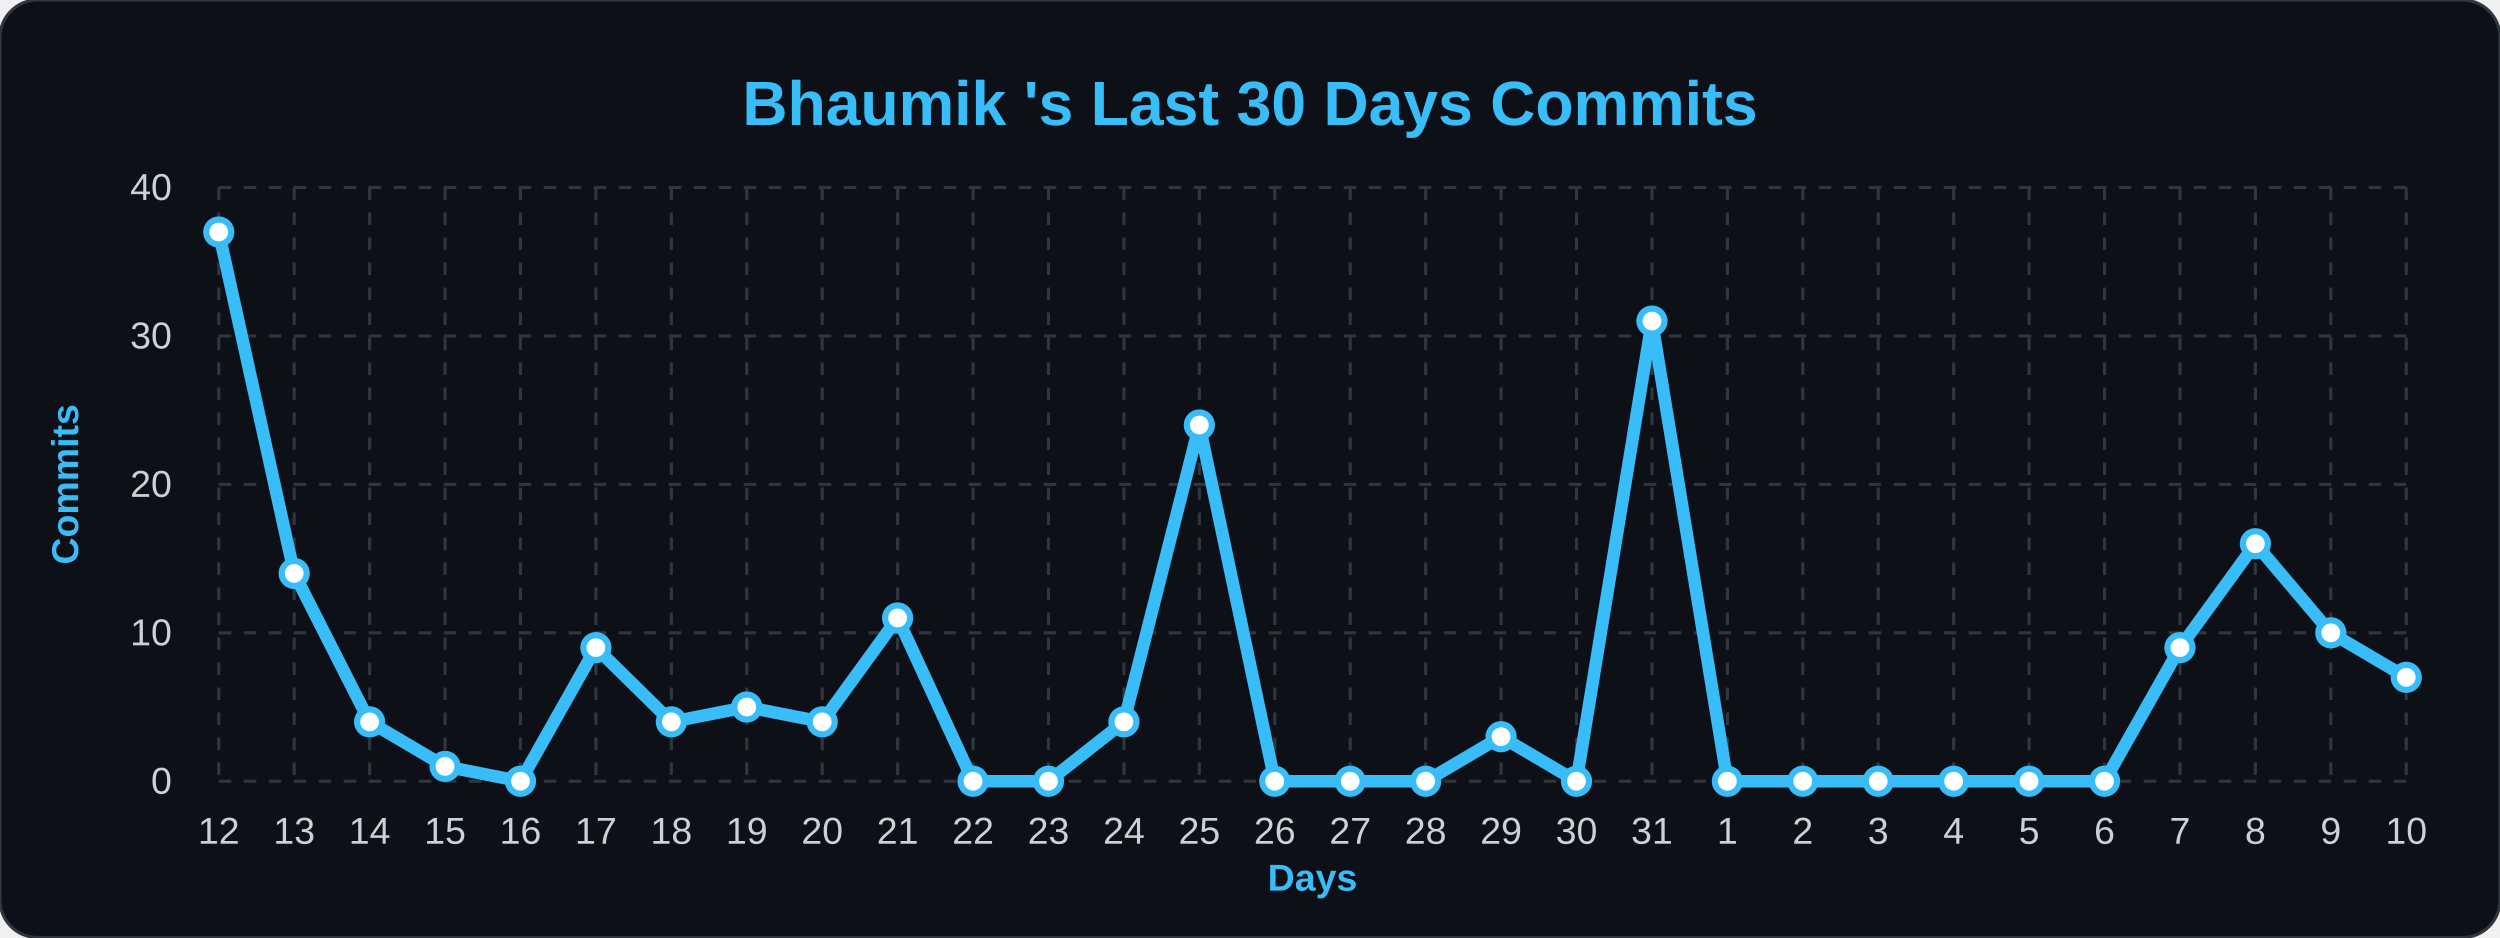
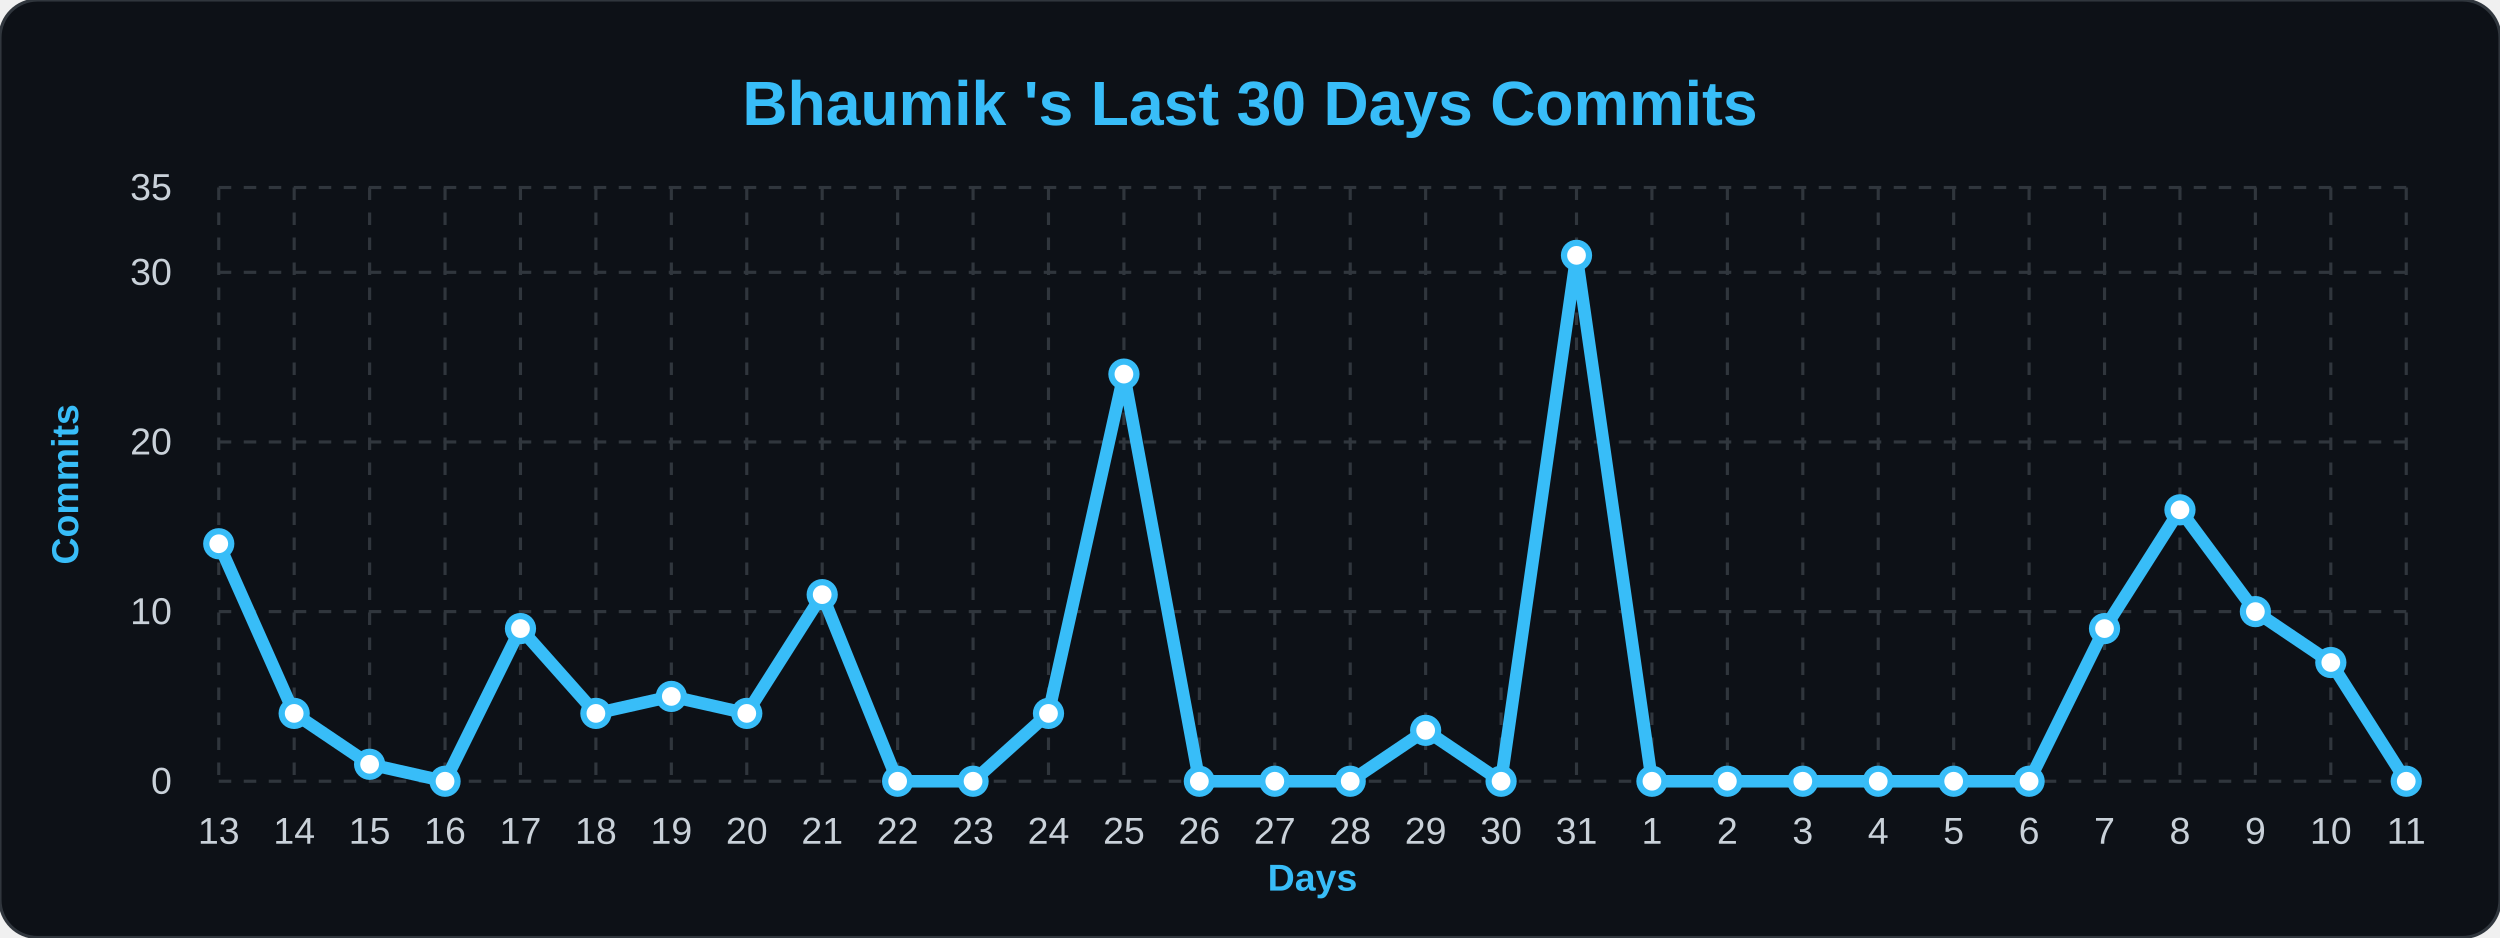
<svg xmlns="http://www.w3.org/2000/svg" width="100%" viewBox="0 0 800 300">
  <style>
        .bg { fill: #0d1117; }
        .title { font: bold 20px 'Segoe UI', Arial, sans-serif; fill: #38bdf8; }
        .axis-label { font: bold 12px 'Segoe UI', Arial, sans-serif; fill: #38bdf8; }
        .tick-label { font: 12px 'Segoe UI', Arial, sans-serif; fill: #c9d1d9; }
        .grid { stroke: #30363d; stroke-width: 1; stroke-dasharray: 4 4; }
        .line { fill: none; stroke: #38bdf8; stroke-width: 4; stroke-linejoin: round; }
        .dot { fill: #ffffff; stroke: #38bdf8; stroke-width: 2; }
    </style>
  <rect width="800" height="300" rx="12" class="bg" stroke="#30363d" stroke-width="1" />
  <text x="400" y="40" class="title" text-anchor="middle">Bhaumik 's Last 30 Days Commits</text>
  <text x="25" y="155" class="axis-label" text-anchor="middle" transform="rotate(-90 25,155)">Commits</text>
  <text x="420" y="285" class="axis-label" text-anchor="middle">Days</text>
  <line x1="70" y1="250.0" x2="770" y2="250.0" class="grid" />
  <text x="55" y="254.0" class="tick-label" text-anchor="end">0</text>
-   <line x1="70" y1="202.5" x2="770" y2="202.5" class="grid" />
-   <text x="55" y="206.5" class="tick-label" text-anchor="end">10</text>
-   <line x1="70" y1="155.0" x2="770" y2="155.0" class="grid" />
-   <text x="55" y="159.0" class="tick-label" text-anchor="end">20</text>
-   <line x1="70" y1="107.5" x2="770" y2="107.5" class="grid" />
-   <text x="55" y="111.5" class="tick-label" text-anchor="end">30</text>
+   <line x1="70" y1="195.714" x2="770" y2="195.714" class="grid" />
+   <text x="55" y="199.714" class="tick-label" text-anchor="end">10</text>
+   <line x1="70" y1="141.429" x2="770" y2="141.429" class="grid" />
+   <text x="55" y="145.429" class="tick-label" text-anchor="end">20</text>
+   <line x1="70" y1="87.143" x2="770" y2="87.143" class="grid" />
+   <text x="55" y="91.143" class="tick-label" text-anchor="end">30</text>
  <line x1="70" y1="60.0" x2="770" y2="60.0" class="grid" />
-   <text x="55" y="64.0" class="tick-label" text-anchor="end">40</text>
+   <text x="55" y="64.0" class="tick-label" text-anchor="end">35</text>
  <line x1="70.0" y1="60" x2="70.0" y2="250" class="grid" />
-   <text x="70.0" y="270" class="tick-label" text-anchor="middle">12</text>
+   <text x="70.0" y="270" class="tick-label" text-anchor="middle">13</text>
  <line x1="94.138" y1="60" x2="94.138" y2="250" class="grid" />
-   <text x="94.138" y="270" class="tick-label" text-anchor="middle">13</text>
+   <text x="94.138" y="270" class="tick-label" text-anchor="middle">14</text>
  <line x1="118.276" y1="60" x2="118.276" y2="250" class="grid" />
-   <text x="118.276" y="270" class="tick-label" text-anchor="middle">14</text>
+   <text x="118.276" y="270" class="tick-label" text-anchor="middle">15</text>
  <line x1="142.414" y1="60" x2="142.414" y2="250" class="grid" />
-   <text x="142.414" y="270" class="tick-label" text-anchor="middle">15</text>
+   <text x="142.414" y="270" class="tick-label" text-anchor="middle">16</text>
  <line x1="166.552" y1="60" x2="166.552" y2="250" class="grid" />
-   <text x="166.552" y="270" class="tick-label" text-anchor="middle">16</text>
+   <text x="166.552" y="270" class="tick-label" text-anchor="middle">17</text>
  <line x1="190.69" y1="60" x2="190.69" y2="250" class="grid" />
-   <text x="190.69" y="270" class="tick-label" text-anchor="middle">17</text>
+   <text x="190.69" y="270" class="tick-label" text-anchor="middle">18</text>
  <line x1="214.828" y1="60" x2="214.828" y2="250" class="grid" />
-   <text x="214.828" y="270" class="tick-label" text-anchor="middle">18</text>
+   <text x="214.828" y="270" class="tick-label" text-anchor="middle">19</text>
  <line x1="238.966" y1="60" x2="238.966" y2="250" class="grid" />
-   <text x="238.966" y="270" class="tick-label" text-anchor="middle">19</text>
+   <text x="238.966" y="270" class="tick-label" text-anchor="middle">20</text>
  <line x1="263.103" y1="60" x2="263.103" y2="250" class="grid" />
-   <text x="263.103" y="270" class="tick-label" text-anchor="middle">20</text>
+   <text x="263.103" y="270" class="tick-label" text-anchor="middle">21</text>
  <line x1="287.241" y1="60" x2="287.241" y2="250" class="grid" />
-   <text x="287.241" y="270" class="tick-label" text-anchor="middle">21</text>
+   <text x="287.241" y="270" class="tick-label" text-anchor="middle">22</text>
  <line x1="311.379" y1="60" x2="311.379" y2="250" class="grid" />
-   <text x="311.379" y="270" class="tick-label" text-anchor="middle">22</text>
+   <text x="311.379" y="270" class="tick-label" text-anchor="middle">23</text>
  <line x1="335.517" y1="60" x2="335.517" y2="250" class="grid" />
-   <text x="335.517" y="270" class="tick-label" text-anchor="middle">23</text>
+   <text x="335.517" y="270" class="tick-label" text-anchor="middle">24</text>
  <line x1="359.655" y1="60" x2="359.655" y2="250" class="grid" />
-   <text x="359.655" y="270" class="tick-label" text-anchor="middle">24</text>
+   <text x="359.655" y="270" class="tick-label" text-anchor="middle">25</text>
  <line x1="383.793" y1="60" x2="383.793" y2="250" class="grid" />
-   <text x="383.793" y="270" class="tick-label" text-anchor="middle">25</text>
+   <text x="383.793" y="270" class="tick-label" text-anchor="middle">26</text>
  <line x1="407.931" y1="60" x2="407.931" y2="250" class="grid" />
-   <text x="407.931" y="270" class="tick-label" text-anchor="middle">26</text>
+   <text x="407.931" y="270" class="tick-label" text-anchor="middle">27</text>
  <line x1="432.069" y1="60" x2="432.069" y2="250" class="grid" />
-   <text x="432.069" y="270" class="tick-label" text-anchor="middle">27</text>
+   <text x="432.069" y="270" class="tick-label" text-anchor="middle">28</text>
  <line x1="456.207" y1="60" x2="456.207" y2="250" class="grid" />
-   <text x="456.207" y="270" class="tick-label" text-anchor="middle">28</text>
+   <text x="456.207" y="270" class="tick-label" text-anchor="middle">29</text>
  <line x1="480.345" y1="60" x2="480.345" y2="250" class="grid" />
-   <text x="480.345" y="270" class="tick-label" text-anchor="middle">29</text>
+   <text x="480.345" y="270" class="tick-label" text-anchor="middle">30</text>
  <line x1="504.483" y1="60" x2="504.483" y2="250" class="grid" />
-   <text x="504.483" y="270" class="tick-label" text-anchor="middle">30</text>
+   <text x="504.483" y="270" class="tick-label" text-anchor="middle">31</text>
  <line x1="528.621" y1="60" x2="528.621" y2="250" class="grid" />
-   <text x="528.621" y="270" class="tick-label" text-anchor="middle">31</text>
+   <text x="528.621" y="270" class="tick-label" text-anchor="middle">1</text>
  <line x1="552.759" y1="60" x2="552.759" y2="250" class="grid" />
-   <text x="552.759" y="270" class="tick-label" text-anchor="middle">1</text>
+   <text x="552.759" y="270" class="tick-label" text-anchor="middle">2</text>
  <line x1="576.897" y1="60" x2="576.897" y2="250" class="grid" />
-   <text x="576.897" y="270" class="tick-label" text-anchor="middle">2</text>
+   <text x="576.897" y="270" class="tick-label" text-anchor="middle">3</text>
  <line x1="601.034" y1="60" x2="601.034" y2="250" class="grid" />
-   <text x="601.034" y="270" class="tick-label" text-anchor="middle">3</text>
+   <text x="601.034" y="270" class="tick-label" text-anchor="middle">4</text>
  <line x1="625.172" y1="60" x2="625.172" y2="250" class="grid" />
-   <text x="625.172" y="270" class="tick-label" text-anchor="middle">4</text>
+   <text x="625.172" y="270" class="tick-label" text-anchor="middle">5</text>
  <line x1="649.31" y1="60" x2="649.31" y2="250" class="grid" />
-   <text x="649.31" y="270" class="tick-label" text-anchor="middle">5</text>
+   <text x="649.31" y="270" class="tick-label" text-anchor="middle">6</text>
  <line x1="673.448" y1="60" x2="673.448" y2="250" class="grid" />
-   <text x="673.448" y="270" class="tick-label" text-anchor="middle">6</text>
+   <text x="673.448" y="270" class="tick-label" text-anchor="middle">7</text>
  <line x1="697.586" y1="60" x2="697.586" y2="250" class="grid" />
-   <text x="697.586" y="270" class="tick-label" text-anchor="middle">7</text>
+   <text x="697.586" y="270" class="tick-label" text-anchor="middle">8</text>
  <line x1="721.724" y1="60" x2="721.724" y2="250" class="grid" />
-   <text x="721.724" y="270" class="tick-label" text-anchor="middle">8</text>
+   <text x="721.724" y="270" class="tick-label" text-anchor="middle">9</text>
  <line x1="745.862" y1="60" x2="745.862" y2="250" class="grid" />
-   <text x="745.862" y="270" class="tick-label" text-anchor="middle">9</text>
+   <text x="745.862" y="270" class="tick-label" text-anchor="middle">10</text>
  <line x1="770.0" y1="60" x2="770.0" y2="250" class="grid" />
-   <text x="770.0" y="270" class="tick-label" text-anchor="middle">10</text>
-   <path d="M 70.0,74.25 L 94.138,183.5 L 118.276,231.0 L 142.414,245.25 L 166.552,250.0 L 190.69,207.25 L 214.828,231.0 L 238.966,226.25 L 263.103,231.0 L 287.241,197.75 L 311.379,250.0 L 335.517,250.0 L 359.655,231.0 L 383.793,136.0 L 407.931,250.0 L 432.069,250.0 L 456.207,250.0 L 480.345,235.75 L 504.483,250.0 L 528.621,102.75 L 552.759,250.0 L 576.897,250.0 L 601.034,250.0 L 625.172,250.0 L 649.31,250.0 L 673.448,250.0 L 697.586,207.25 L 721.724,174.0 L 745.862,202.5 L 770.0,216.75" class="line" />
+   <text x="770.0" y="270" class="tick-label" text-anchor="middle">11</text>
+   <path d="M 70.0,174.0 L 94.138,228.286 L 118.276,244.571 L 142.414,250.0 L 166.552,201.143 L 190.69,228.286 L 214.828,222.857 L 238.966,228.286 L 263.103,190.286 L 287.241,250.0 L 311.379,250.0 L 335.517,228.286 L 359.655,119.714 L 383.793,250.0 L 407.931,250.0 L 432.069,250.0 L 456.207,233.714 L 480.345,250.0 L 504.483,81.714 L 528.621,250.0 L 552.759,250.0 L 576.897,250.0 L 601.034,250.0 L 625.172,250.0 L 649.31,250.0 L 673.448,201.143 L 697.586,163.143 L 721.724,195.714 L 745.862,212.0 L 770.0,250.0" class="line" />
  <g>
-     <circle cx="70.0" cy="74.25" r="4" class="dot" />
+     <circle cx="70.0" cy="174.0" r="4" class="dot" />
  </g>
  <g>
-     <circle cx="94.138" cy="183.5" r="4" class="dot" />
+     <circle cx="94.138" cy="228.286" r="4" class="dot" />
  </g>
  <g>
-     <circle cx="118.276" cy="231.0" r="4" class="dot" />
+     <circle cx="118.276" cy="244.571" r="4" class="dot" />
  </g>
  <g>
-     <circle cx="142.414" cy="245.25" r="4" class="dot" />
+     <circle cx="142.414" cy="250.0" r="4" class="dot" />
  </g>
  <g>
-     <circle cx="166.552" cy="250.0" r="4" class="dot" />
+     <circle cx="166.552" cy="201.143" r="4" class="dot" />
  </g>
  <g>
-     <circle cx="190.69" cy="207.25" r="4" class="dot" />
+     <circle cx="190.69" cy="228.286" r="4" class="dot" />
  </g>
  <g>
-     <circle cx="214.828" cy="231.0" r="4" class="dot" />
+     <circle cx="214.828" cy="222.857" r="4" class="dot" />
  </g>
  <g>
-     <circle cx="238.966" cy="226.25" r="4" class="dot" />
+     <circle cx="238.966" cy="228.286" r="4" class="dot" />
  </g>
  <g>
-     <circle cx="263.103" cy="231.0" r="4" class="dot" />
+     <circle cx="263.103" cy="190.286" r="4" class="dot" />
  </g>
  <g>
-     <circle cx="287.241" cy="197.75" r="4" class="dot" />
+     <circle cx="287.241" cy="250.0" r="4" class="dot" />
  </g>
  <g>
    <circle cx="311.379" cy="250.0" r="4" class="dot" />
  </g>
  <g>
-     <circle cx="335.517" cy="250.0" r="4" class="dot" />
+     <circle cx="335.517" cy="228.286" r="4" class="dot" />
  </g>
  <g>
-     <circle cx="359.655" cy="231.0" r="4" class="dot" />
+     <circle cx="359.655" cy="119.714" r="4" class="dot" />
  </g>
  <g>
-     <circle cx="383.793" cy="136.0" r="4" class="dot" />
+     <circle cx="383.793" cy="250.0" r="4" class="dot" />
  </g>
  <g>
    <circle cx="407.931" cy="250.0" r="4" class="dot" />
  </g>
  <g>
    <circle cx="432.069" cy="250.0" r="4" class="dot" />
  </g>
  <g>
-     <circle cx="456.207" cy="250.0" r="4" class="dot" />
+     <circle cx="456.207" cy="233.714" r="4" class="dot" />
  </g>
  <g>
-     <circle cx="480.345" cy="235.75" r="4" class="dot" />
+     <circle cx="480.345" cy="250.0" r="4" class="dot" />
  </g>
  <g>
-     <circle cx="504.483" cy="250.0" r="4" class="dot" />
+     <circle cx="504.483" cy="81.714" r="4" class="dot" />
  </g>
  <g>
-     <circle cx="528.621" cy="102.75" r="4" class="dot" />
+     <circle cx="528.621" cy="250.0" r="4" class="dot" />
  </g>
  <g>
    <circle cx="552.759" cy="250.0" r="4" class="dot" />
  </g>
  <g>
    <circle cx="576.897" cy="250.0" r="4" class="dot" />
  </g>
  <g>
    <circle cx="601.034" cy="250.0" r="4" class="dot" />
  </g>
  <g>
    <circle cx="625.172" cy="250.0" r="4" class="dot" />
  </g>
  <g>
    <circle cx="649.31" cy="250.0" r="4" class="dot" />
  </g>
  <g>
-     <circle cx="673.448" cy="250.0" r="4" class="dot" />
+     <circle cx="673.448" cy="201.143" r="4" class="dot" />
  </g>
  <g>
-     <circle cx="697.586" cy="207.25" r="4" class="dot" />
+     <circle cx="697.586" cy="163.143" r="4" class="dot" />
  </g>
  <g>
-     <circle cx="721.724" cy="174.0" r="4" class="dot" />
+     <circle cx="721.724" cy="195.714" r="4" class="dot" />
  </g>
  <g>
-     <circle cx="745.862" cy="202.5" r="4" class="dot" />
+     <circle cx="745.862" cy="212.0" r="4" class="dot" />
  </g>
  <g>
-     <circle cx="770.0" cy="216.75" r="4" class="dot" />
+     <circle cx="770.0" cy="250.0" r="4" class="dot" />
  </g>
</svg>
